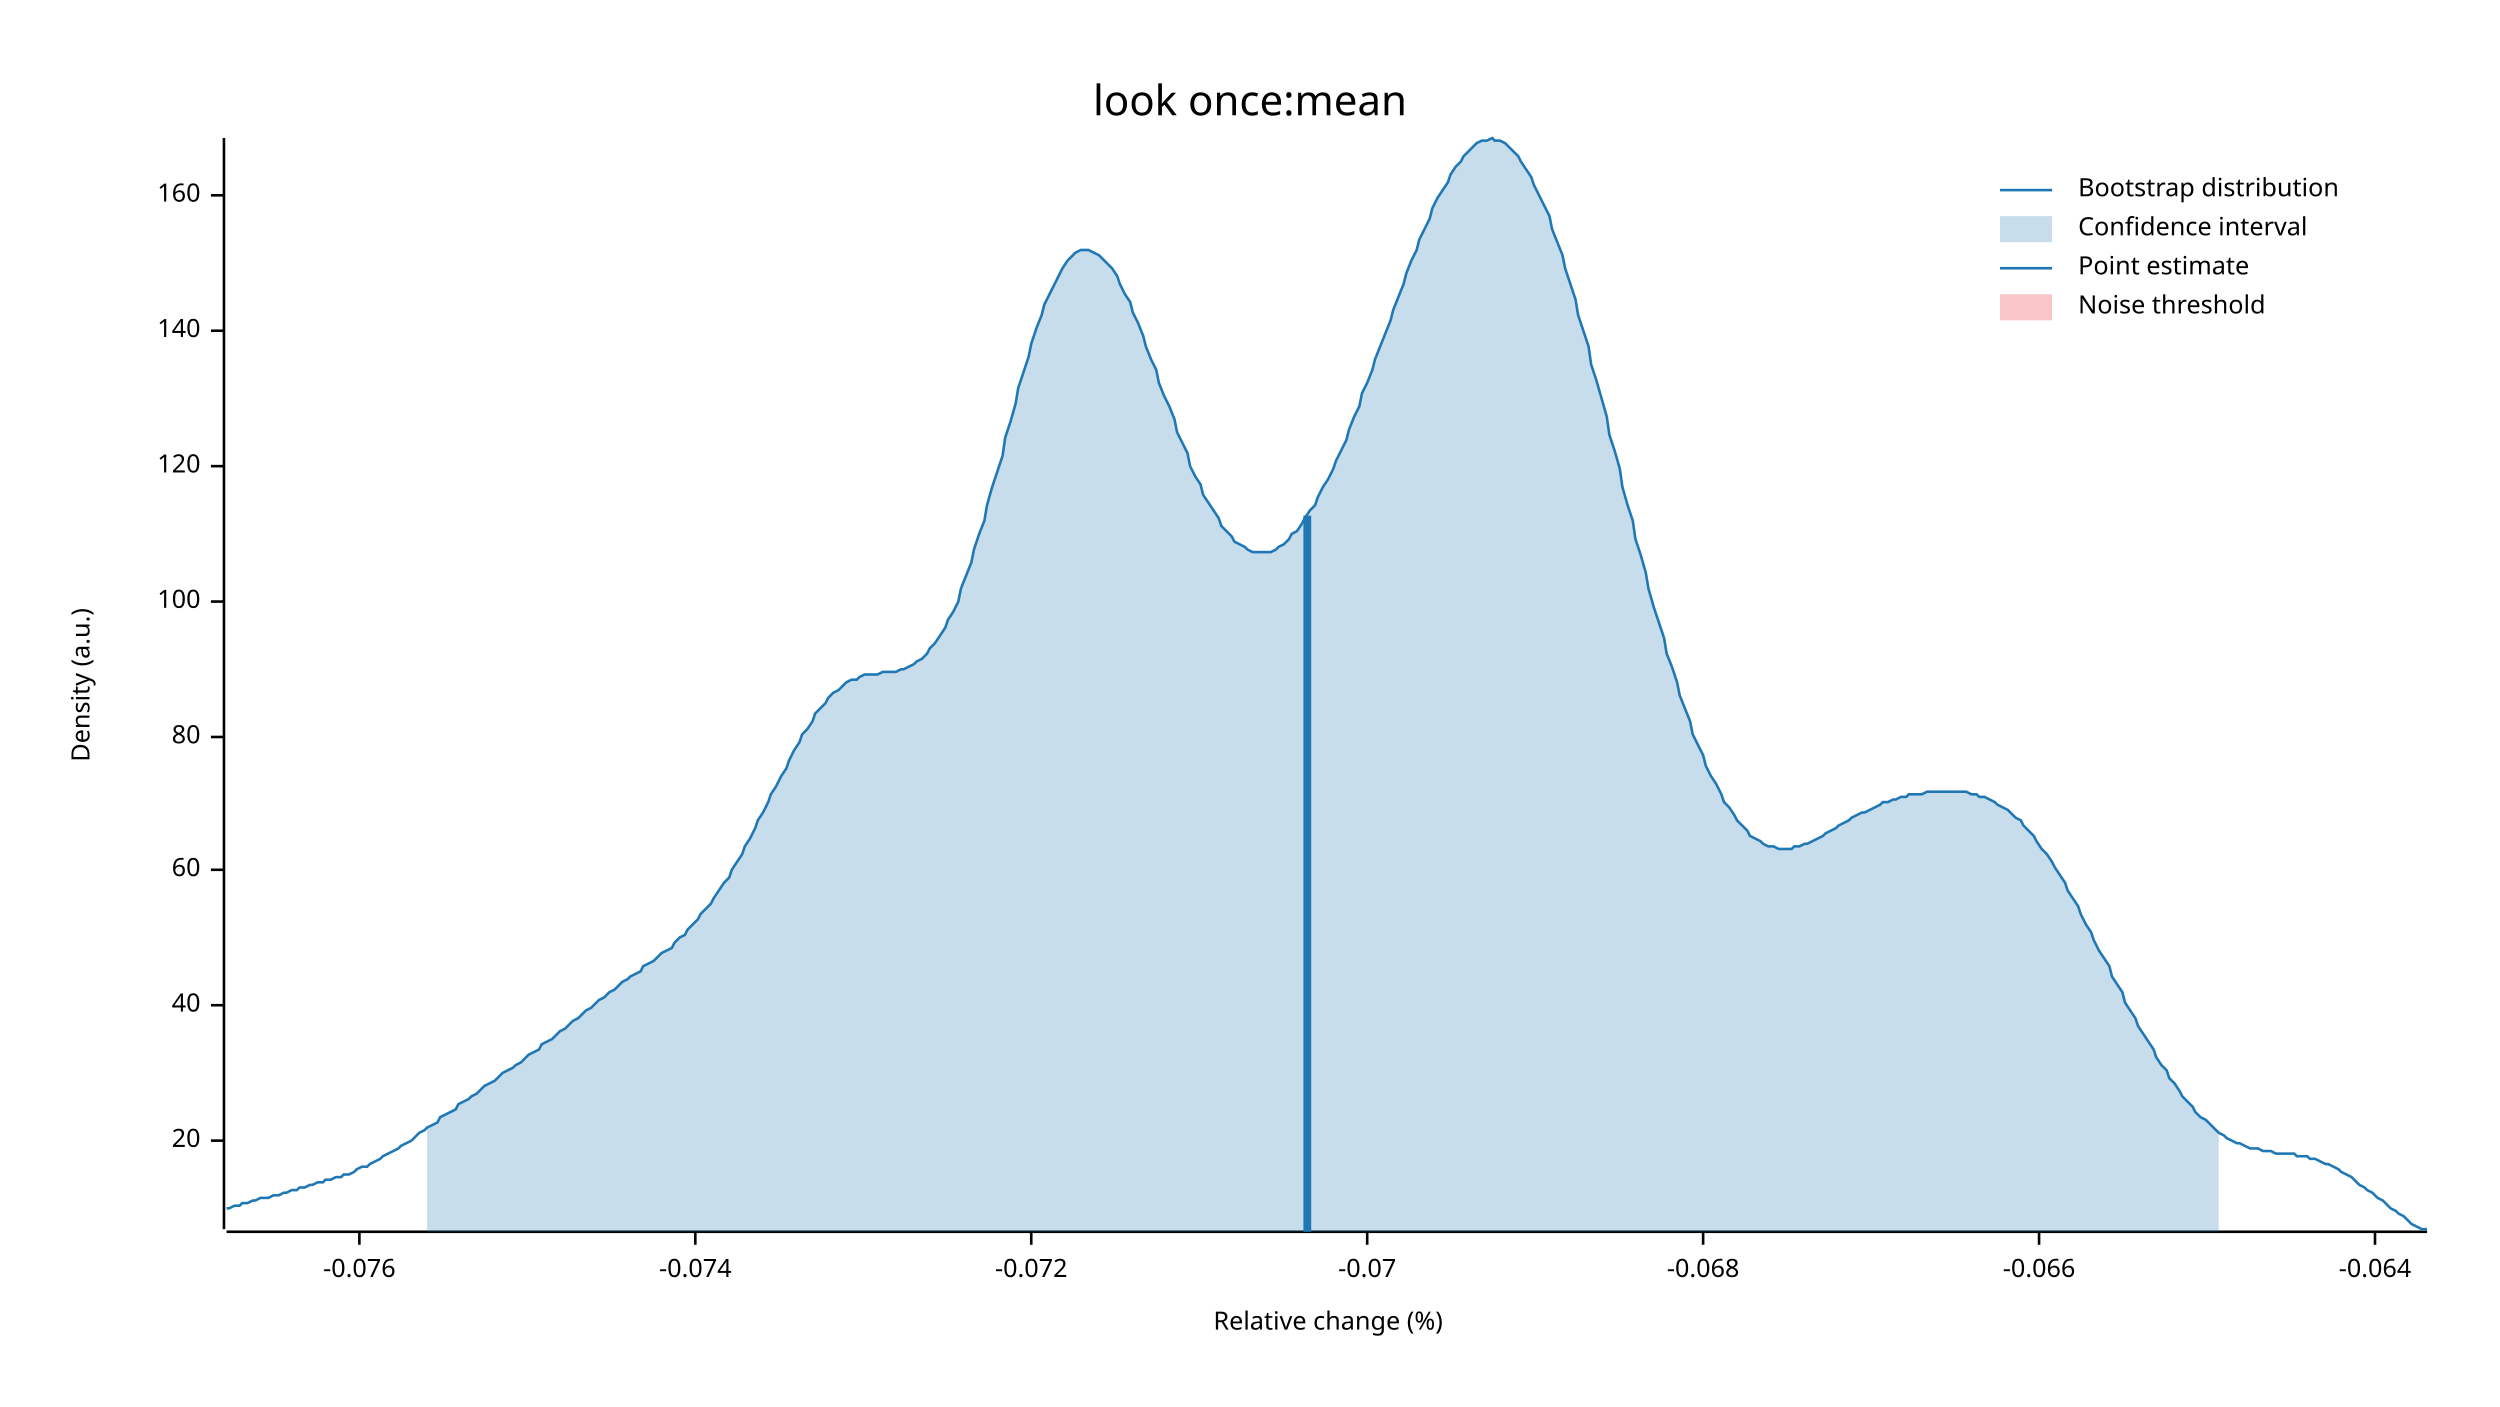
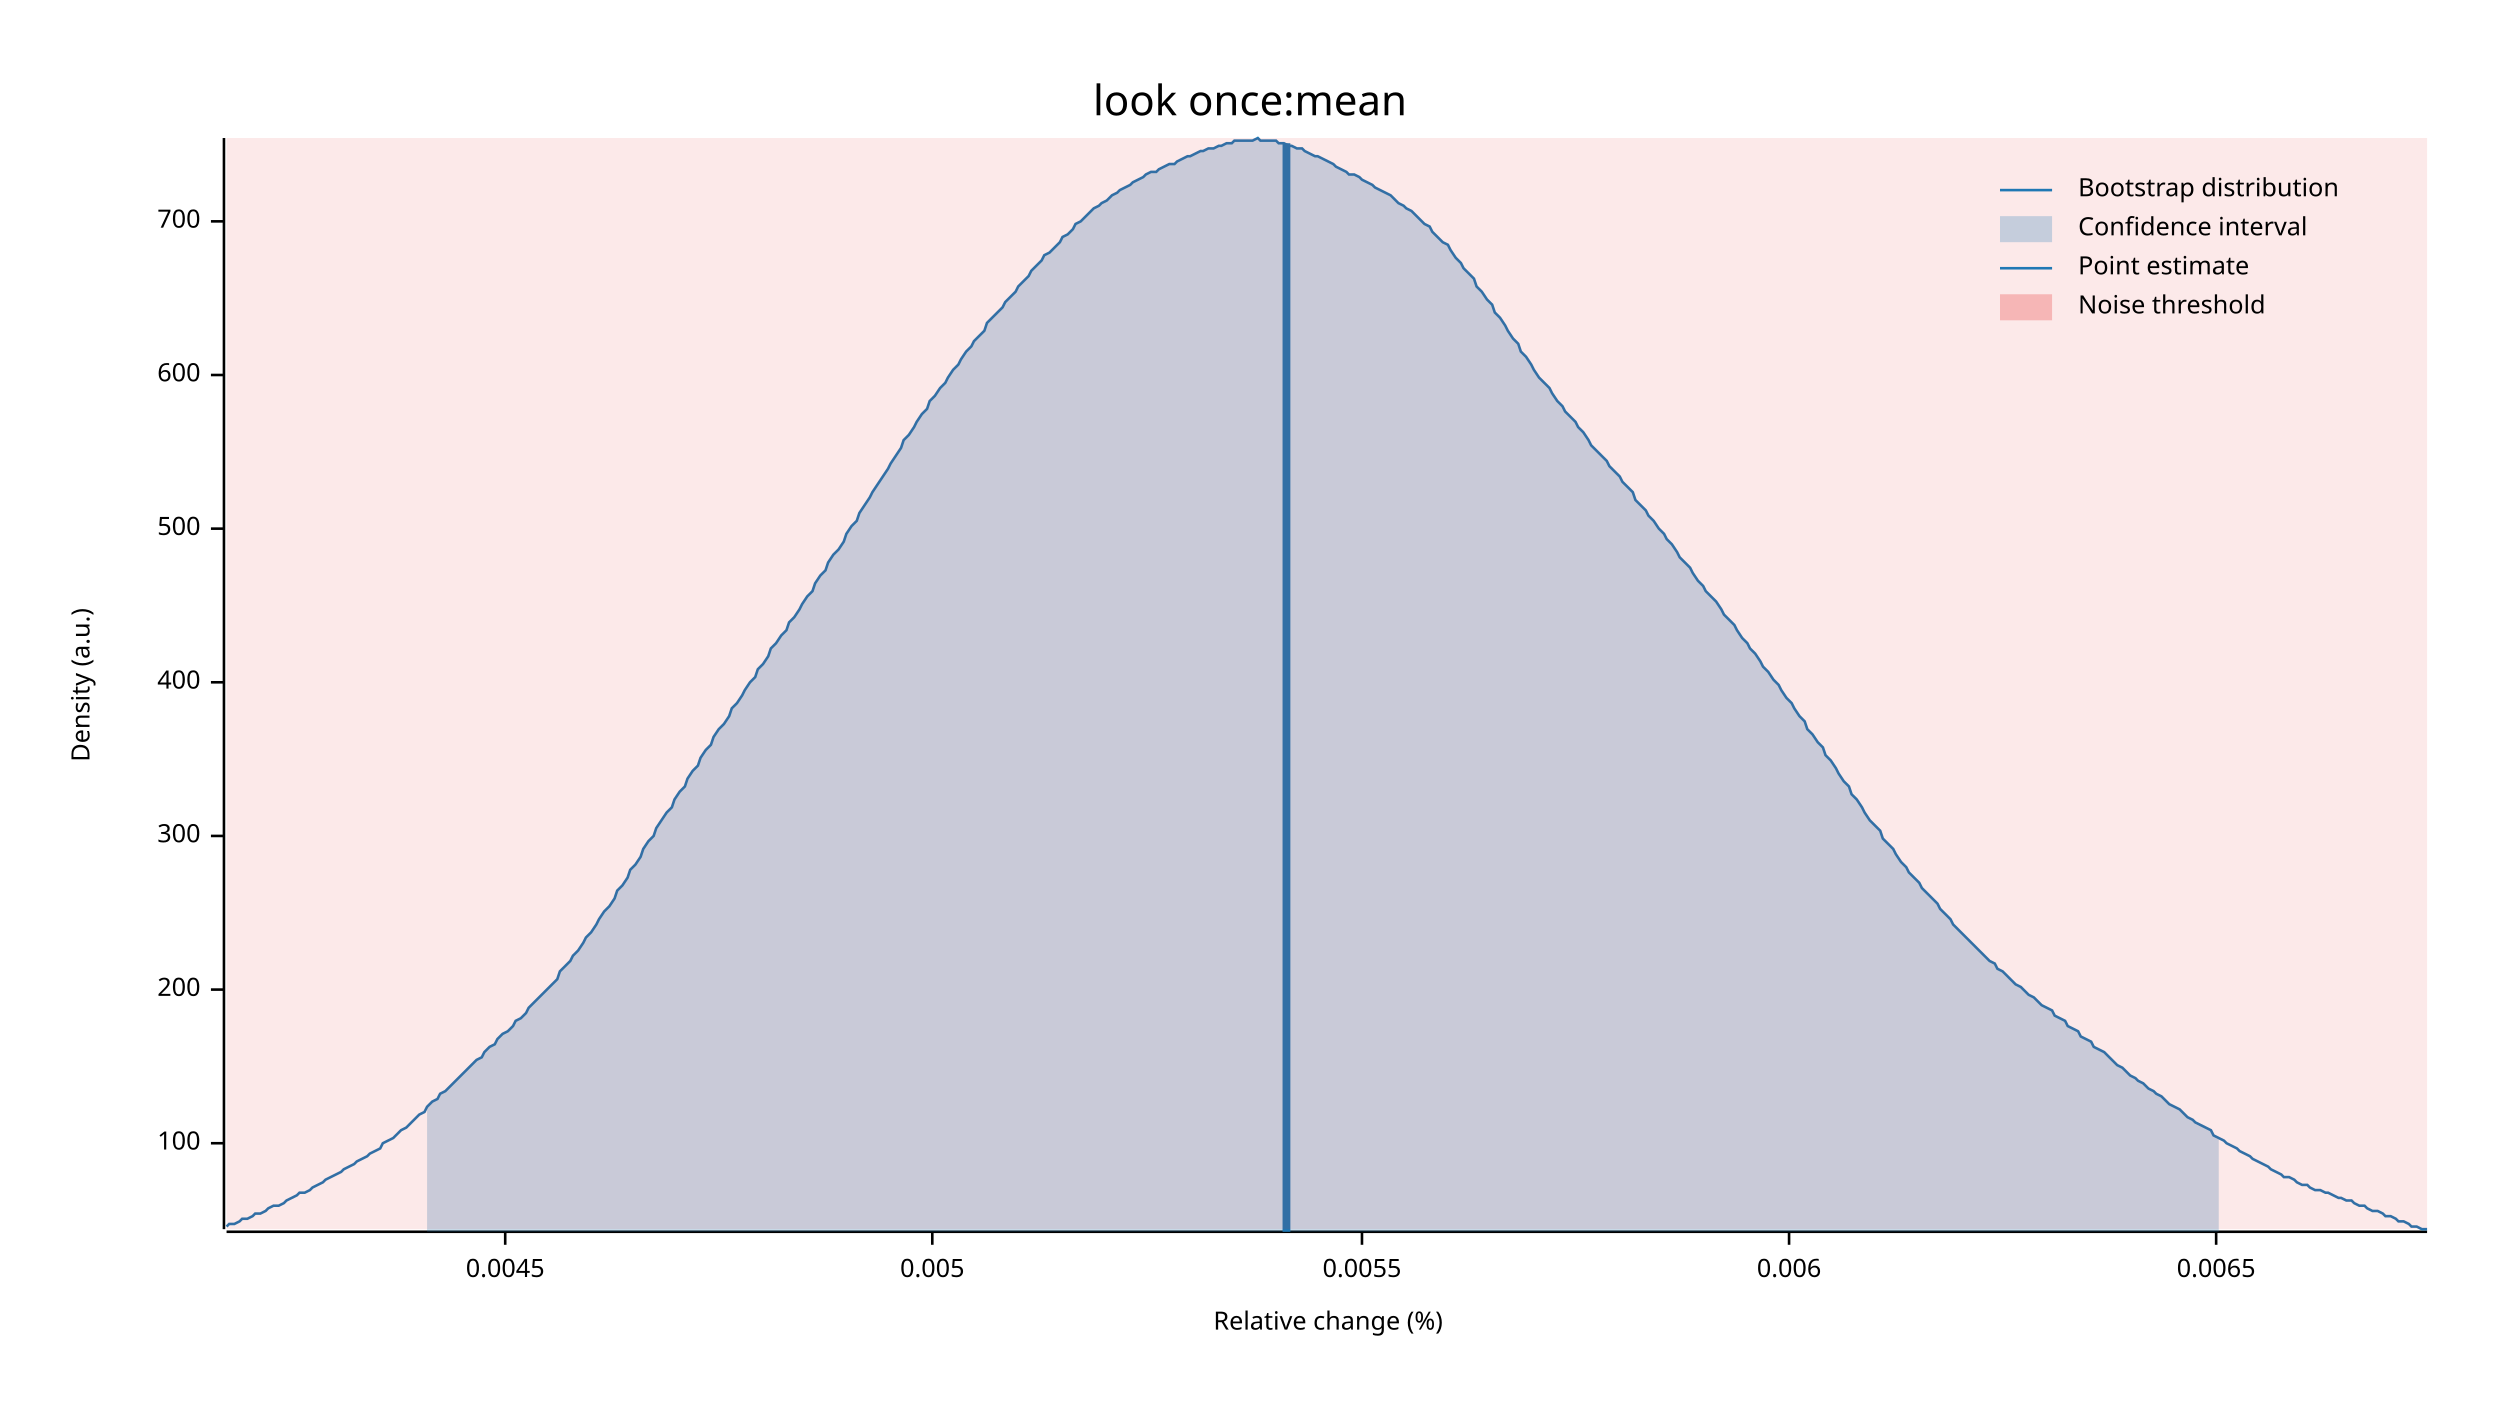
<svg xmlns="http://www.w3.org/2000/svg" width="960" height="540" viewBox="0 0 960 540">
  <text x="480" y="32" dy="0.76em" text-anchor="middle" font-family="sans-serif" font-size="16.129" opacity="1" fill="#000000">
look once:mean
</text>
  <text x="27" y="263" dy="0.76em" text-anchor="middle" font-family="sans-serif" font-size="9.677" opacity="1" fill="#000000" transform="rotate(270, 27, 263)">
Density (a.u.)
</text>
  <text x="510" y="513" dy="-0.5ex" text-anchor="middle" font-family="sans-serif" font-size="9.677" opacity="1" fill="#000000">
Relative change (%)
</text>
  <polyline fill="none" opacity="1" stroke="#000000" stroke-width="1" points="86,53 86,472 " />
-   <text x="77" y="438" dy="0.5ex" text-anchor="end" font-family="sans-serif" font-size="9.677" opacity="1" fill="#000000">
- 20
- </text>
-   <polyline fill="none" opacity="1" stroke="#000000" stroke-width="1" points="81,438 86,438 " />
-   <text x="77" y="386" dy="0.5ex" text-anchor="end" font-family="sans-serif" font-size="9.677" opacity="1" fill="#000000">
- 40
- </text>
-   <polyline fill="none" opacity="1" stroke="#000000" stroke-width="1" points="81,386 86,386 " />
-   <text x="77" y="334" dy="0.5ex" text-anchor="end" font-family="sans-serif" font-size="9.677" opacity="1" fill="#000000">
- 60
- </text>
-   <polyline fill="none" opacity="1" stroke="#000000" stroke-width="1" points="81,334 86,334 " />
-   <text x="77" y="283" dy="0.5ex" text-anchor="end" font-family="sans-serif" font-size="9.677" opacity="1" fill="#000000">
- 80
- </text>
-   <polyline fill="none" opacity="1" stroke="#000000" stroke-width="1" points="81,283 86,283 " />
-   <text x="77" y="231" dy="0.5ex" text-anchor="end" font-family="sans-serif" font-size="9.677" opacity="1" fill="#000000">
+   <text x="77" y="439" dy="0.5ex" text-anchor="end" font-family="sans-serif" font-size="9.677" opacity="1" fill="#000000">
100
</text>
-   <polyline fill="none" opacity="1" stroke="#000000" stroke-width="1" points="81,231 86,231 " />
-   <text x="77" y="179" dy="0.5ex" text-anchor="end" font-family="sans-serif" font-size="9.677" opacity="1" fill="#000000">
- 120
+   <polyline fill="none" opacity="1" stroke="#000000" stroke-width="1" points="81,439 86,439 " />
+   <text x="77" y="380" dy="0.5ex" text-anchor="end" font-family="sans-serif" font-size="9.677" opacity="1" fill="#000000">
+ 200
</text>
-   <polyline fill="none" opacity="1" stroke="#000000" stroke-width="1" points="81,179 86,179 " />
-   <text x="77" y="127" dy="0.5ex" text-anchor="end" font-family="sans-serif" font-size="9.677" opacity="1" fill="#000000">
- 140
+   <polyline fill="none" opacity="1" stroke="#000000" stroke-width="1" points="81,380 86,380 " />
+   <text x="77" y="321" dy="0.5ex" text-anchor="end" font-family="sans-serif" font-size="9.677" opacity="1" fill="#000000">
+ 300
</text>
-   <polyline fill="none" opacity="1" stroke="#000000" stroke-width="1" points="81,127 86,127 " />
-   <text x="77" y="75" dy="0.5ex" text-anchor="end" font-family="sans-serif" font-size="9.677" opacity="1" fill="#000000">
- 160
+   <polyline fill="none" opacity="1" stroke="#000000" stroke-width="1" points="81,321 86,321 " />
+   <text x="77" y="262" dy="0.5ex" text-anchor="end" font-family="sans-serif" font-size="9.677" opacity="1" fill="#000000">
+ 400
</text>
-   <polyline fill="none" opacity="1" stroke="#000000" stroke-width="1" points="81,75 86,75 " />
+   <polyline fill="none" opacity="1" stroke="#000000" stroke-width="1" points="81,262 86,262 " />
+   <text x="77" y="203" dy="0.5ex" text-anchor="end" font-family="sans-serif" font-size="9.677" opacity="1" fill="#000000">
+ 500
+ </text>
+   <polyline fill="none" opacity="1" stroke="#000000" stroke-width="1" points="81,203 86,203 " />
+   <text x="77" y="144" dy="0.5ex" text-anchor="end" font-family="sans-serif" font-size="9.677" opacity="1" fill="#000000">
+ 600
+ </text>
+   <polyline fill="none" opacity="1" stroke="#000000" stroke-width="1" points="81,144 86,144 " />
+   <text x="77" y="85" dy="0.5ex" text-anchor="end" font-family="sans-serif" font-size="9.677" opacity="1" fill="#000000">
+ 700
+ </text>
+   <polyline fill="none" opacity="1" stroke="#000000" stroke-width="1" points="81,85 86,85 " />
  <polyline fill="none" opacity="1" stroke="#000000" stroke-width="1" points="87,473 932,473 " />
-   <text x="138" y="483" dy="0.76em" text-anchor="middle" font-family="sans-serif" font-size="9.677" opacity="1" fill="#000000">
- -0.076
+   <text x="194" y="483" dy="0.76em" text-anchor="middle" font-family="sans-serif" font-size="9.677" opacity="1" fill="#000000">
+ 0.0045
</text>
-   <polyline fill="none" opacity="1" stroke="#000000" stroke-width="1" points="138,473 138,478 " />
-   <text x="267" y="483" dy="0.76em" text-anchor="middle" font-family="sans-serif" font-size="9.677" opacity="1" fill="#000000">
- -0.074
+   <polyline fill="none" opacity="1" stroke="#000000" stroke-width="1" points="194,473 194,478 " />
+   <text x="358" y="483" dy="0.76em" text-anchor="middle" font-family="sans-serif" font-size="9.677" opacity="1" fill="#000000">
+ 0.005
</text>
-   <polyline fill="none" opacity="1" stroke="#000000" stroke-width="1" points="267,473 267,478 " />
-   <text x="396" y="483" dy="0.76em" text-anchor="middle" font-family="sans-serif" font-size="9.677" opacity="1" fill="#000000">
- -0.072
+   <polyline fill="none" opacity="1" stroke="#000000" stroke-width="1" points="358,473 358,478 " />
+   <text x="523" y="483" dy="0.76em" text-anchor="middle" font-family="sans-serif" font-size="9.677" opacity="1" fill="#000000">
+ 0.0055
</text>
-   <polyline fill="none" opacity="1" stroke="#000000" stroke-width="1" points="396,473 396,478 " />
-   <text x="525" y="483" dy="0.76em" text-anchor="middle" font-family="sans-serif" font-size="9.677" opacity="1" fill="#000000">
- -0.07
+   <polyline fill="none" opacity="1" stroke="#000000" stroke-width="1" points="523,473 523,478 " />
+   <text x="687" y="483" dy="0.76em" text-anchor="middle" font-family="sans-serif" font-size="9.677" opacity="1" fill="#000000">
+ 0.006
</text>
-   <polyline fill="none" opacity="1" stroke="#000000" stroke-width="1" points="525,473 525,478 " />
-   <text x="654" y="483" dy="0.76em" text-anchor="middle" font-family="sans-serif" font-size="9.677" opacity="1" fill="#000000">
- -0.068
+   <polyline fill="none" opacity="1" stroke="#000000" stroke-width="1" points="687,473 687,478 " />
+   <text x="851" y="483" dy="0.76em" text-anchor="middle" font-family="sans-serif" font-size="9.677" opacity="1" fill="#000000">
+ 0.0065
</text>
-   <polyline fill="none" opacity="1" stroke="#000000" stroke-width="1" points="654,473 654,478 " />
-   <text x="783" y="483" dy="0.76em" text-anchor="middle" font-family="sans-serif" font-size="9.677" opacity="1" fill="#000000">
- -0.066
- </text>
-   <polyline fill="none" opacity="1" stroke="#000000" stroke-width="1" points="783,473 783,478 " />
-   <text x="912" y="483" dy="0.76em" text-anchor="middle" font-family="sans-serif" font-size="9.677" opacity="1" fill="#000000">
- -0.064
- </text>
-   <polyline fill="none" opacity="1" stroke="#000000" stroke-width="1" points="912,473 912,478 " />
-   <polyline fill="none" opacity="1" stroke="#1F78B4" stroke-width="1" points="87,464 88,464 90,463 92,463 93,462 95,462 97,461 98,461 100,460 102,460 103,460 105,459 107,459 109,458 110,458 112,457 114,457 115,456 117,456 119,455 120,455 122,454 124,454 125,453 127,453 129,452 131,452 132,451 134,451 136,450 137,449 139,448 141,448 142,447 144,446 146,445 147,444 149,443 151,442 153,441 154,440 156,439 158,438 159,437 161,435 163,434 164,433 166,432 168,431 169,429 171,428 173,427 175,426 176,424 178,423 180,422 181,421 183,420 185,418 186,417 188,416 190,415 191,414 193,412 195,411 197,410 198,409 200,408 202,406 203,405 205,404 207,403 208,401 210,400 212,399 214,397 215,396 217,395 219,393 220,392 222,391 224,389 225,388 227,387 229,385 230,384 232,383 234,381 236,380 237,379 239,377 241,376 242,375 244,374 246,373 247,371 249,370 251,369 252,368 254,366 256,365 258,364 259,362 261,360 263,359 264,357 266,355 268,353 269,351 271,349 273,347 274,345 276,342 278,339 280,337 281,334 283,331 285,328 286,325 288,322 290,318 291,315 293,312 295,308 296,305 298,302 300,298 302,295 303,292 305,288 307,285 308,282 310,280 312,277 313,274 315,272 317,270 318,268 320,266 322,265 324,263 325,262 327,261 329,261 330,260 332,259 334,259 335,259 337,259 339,258 341,258 342,258 344,258 346,257 347,257 349,256 351,255 352,254 354,253 356,251 357,249 359,247 361,244 363,241 364,238 366,235 368,231 369,226 371,221 373,216 374,211 376,205 378,200 379,194 381,187 383,181 385,175 386,168 388,162 390,155 391,149 393,143 395,137 396,132 398,126 400,121 401,117 403,113 405,109 407,105 408,103 410,100 412,98 413,97 415,96 417,96 418,96 420,97 422,98 423,99 425,101 427,103 429,106 430,109 432,113 434,116 435,120 437,124 439,129 440,133 442,138 444,142 445,147 447,152 449,156 451,161 452,166 454,170 456,174 457,179 459,183 461,186 462,190 464,193 466,196 468,199 469,202 471,204 473,206 474,208 476,209 478,210 479,211 481,212 483,212 484,212 486,212 488,212 490,211 491,210 493,209 495,207 496,205 498,204 500,201 501,199 503,196 505,194 506,191 508,187 510,184 512,180 513,177 515,173 517,169 518,165 520,160 522,156 523,151 525,147 527,142 528,138 530,133 532,128 534,123 535,119 537,114 539,109 540,105 542,100 544,96 545,92 547,88 549,84 550,80 552,76 554,73 556,70 557,67 559,64 561,62 562,60 564,58 566,56 567,55 569,54 571,54 573,53 574,54 576,54 578,55 579,56 581,58 583,60 584,62 586,65 588,68 589,71 591,75 593,79 595,83 596,88 598,93 600,98 601,103 603,109 605,115 606,121 608,127 610,133 611,140 613,146 615,153 617,160 618,167 620,173 622,180 623,187 625,194 627,200 628,207 630,213 632,220 633,226 635,233 637,239 639,245 640,251 642,256 644,262 645,267 647,272 649,277 650,282 652,286 654,290 655,294 657,298 659,301 661,305 662,308 664,310 666,313 667,315 669,317 671,319 672,321 674,322 676,323 677,324 679,325 681,325 683,326 684,326 686,326 688,326 689,325 691,325 693,324 694,324 696,323 698,322 700,321 701,320 703,319 705,318 706,317 708,316 710,315 711,314 713,313 715,312 716,312 718,311 720,310 722,309 723,308 725,308 727,307 728,307 730,306 732,306 733,305 735,305 737,305 738,305 740,304 742,304 744,304 745,304 747,304 749,304 750,304 752,304 754,304 755,304 757,305 759,305 760,306 762,306 764,307 766,308 767,309 769,310 771,311 772,312 774,314 776,315 777,317 779,319 781,321 782,323 784,326 786,328 788,331 789,333 791,336 793,339 794,342 796,345 798,348 799,351 801,355 803,358 804,361 806,365 808,368 810,371 811,375 813,378 815,381 816,385 818,388 820,391 821,394 823,397 825,400 827,403 828,406 830,409 832,411 833,414 835,416 837,419 838,421 840,423 842,425 843,427 845,429 847,430 849,432 850,433 852,435 854,436 855,437 857,438 859,439 860,439 862,440 864,441 865,441 867,441 869,442 871,442 872,442 874,443 876,443 877,443 879,443 881,443 882,444 884,444 886,444 887,445 889,445 891,446 893,447 894,447 896,448 898,449 899,450 901,451 903,452 904,453 906,455 908,456 909,457 911,458 913,460 915,461 916,462 918,464 920,465 921,466 923,467 925,469 926,470 928,471 930,472 932,472 " />
-   <polygon opacity="0.25" fill="#1F78B4" points="164,433 166,432 168,431 169,429 171,428 173,427 175,426 176,424 178,423 180,422 181,421 183,420 185,418 186,417 188,416 190,415 191,414 193,412 195,411 197,410 198,409 200,408 202,406 203,405 205,404 207,403 208,401 210,400 212,399 214,397 215,396 217,395 219,393 220,392 222,391 224,389 225,388 227,387 229,385 230,384 232,383 234,381 236,380 237,379 239,377 241,376 242,375 244,374 246,373 247,371 249,370 251,369 252,368 254,366 256,365 258,364 259,362 261,360 263,359 264,357 266,355 268,353 269,351 271,349 273,347 274,345 276,342 278,339 280,337 281,334 283,331 285,328 286,325 288,322 290,318 291,315 293,312 295,308 296,305 298,302 300,298 302,295 303,292 305,288 307,285 308,282 310,280 312,277 313,274 315,272 317,270 318,268 320,266 322,265 324,263 325,262 327,261 329,261 330,260 332,259 334,259 335,259 337,259 339,258 341,258 342,258 344,258 346,257 347,257 349,256 351,255 352,254 354,253 356,251 357,249 359,247 361,244 363,241 364,238 366,235 368,231 369,226 371,221 373,216 374,211 376,205 378,200 379,194 381,187 383,181 385,175 386,168 388,162 390,155 391,149 393,143 395,137 396,132 398,126 400,121 401,117 403,113 405,109 407,105 408,103 410,100 412,98 413,97 415,96 417,96 418,96 420,97 422,98 423,99 425,101 427,103 429,106 430,109 432,113 434,116 435,120 437,124 439,129 440,133 442,138 444,142 445,147 447,152 449,156 451,161 452,166 454,170 456,174 457,179 459,183 461,186 462,190 464,193 466,196 468,199 469,202 471,204 473,206 474,208 476,209 478,210 479,211 481,212 483,212 484,212 486,212 488,212 490,211 491,210 493,209 495,207 496,205 498,204 500,201 501,199 503,196 505,194 506,191 508,187 510,184 512,180 513,177 515,173 517,169 518,165 520,160 522,156 523,151 525,147 527,142 528,138 530,133 532,128 534,123 535,119 537,114 539,109 540,105 542,100 544,96 545,92 547,88 549,84 550,80 552,76 554,73 556,70 557,67 559,64 561,62 562,60 564,58 566,56 567,55 569,54 571,54 573,53 574,54 576,54 578,55 579,56 581,58 583,60 584,62 586,65 588,68 589,71 591,75 593,79 595,83 596,88 598,93 600,98 601,103 603,109 605,115 606,121 608,127 610,133 611,140 613,146 615,153 617,160 618,167 620,173 622,180 623,187 625,194 627,200 628,207 630,213 632,220 633,226 635,233 637,239 639,245 640,251 642,256 644,262 645,267 647,272 649,277 650,282 652,286 654,290 655,294 657,298 659,301 661,305 662,308 664,310 666,313 667,315 669,317 671,319 672,321 674,322 676,323 677,324 679,325 681,325 683,326 684,326 686,326 688,326 689,325 691,325 693,324 694,324 696,323 698,322 700,321 701,320 703,319 705,318 706,317 708,316 710,315 711,314 713,313 715,312 716,312 718,311 720,310 722,309 723,308 725,308 727,307 728,307 730,306 732,306 733,305 735,305 737,305 738,305 740,304 742,304 744,304 745,304 747,304 749,304 750,304 752,304 754,304 755,304 757,305 759,305 760,306 762,306 764,307 766,308 767,309 769,310 771,311 772,312 774,314 776,315 777,317 779,319 781,321 782,323 784,326 786,328 788,331 789,333 791,336 793,339 794,342 796,345 798,348 799,351 801,355 803,358 804,361 806,365 808,368 810,371 811,375 813,378 815,381 816,385 818,388 820,391 821,394 823,397 825,400 827,403 828,406 830,409 832,411 833,414 835,416 837,419 838,421 840,423 842,425 843,427 845,429 847,430 849,432 850,433 852,435 852,473 164,473 " />
-   <polyline fill="none" opacity="1" stroke="#1F78B4" stroke-width="3" points="502,473 502,198 " />
-   <rect x="509" y="53" width="0" height="419" opacity="0.1" fill="#E31A1C" stroke="none" />
+   <polyline fill="none" opacity="1" stroke="#000000" stroke-width="1" points="851,473 851,478 " />
+   <polyline fill="none" opacity="1" stroke="#1F78B4" stroke-width="1" points="87,471 88,470 90,470 92,469 93,468 95,468 97,467 98,466 100,466 102,465 103,464 105,463 107,463 109,462 110,461 112,460 114,459 115,458 117,458 119,457 120,456 122,455 124,454 125,453 127,452 129,451 131,450 132,449 134,448 136,447 137,446 139,445 141,444 142,443 144,442 146,441 147,439 149,438 151,437 153,435 154,434 156,433 158,431 159,430 161,428 163,427 164,425 166,423 168,422 169,420 171,419 173,417 175,415 176,414 178,412 180,410 181,409 183,407 185,406 186,404 188,402 190,401 191,399 193,397 195,396 197,394 198,392 200,391 202,389 203,387 205,385 207,383 208,382 210,380 212,378 214,376 215,373 217,371 219,369 220,367 222,365 224,362 225,360 227,358 229,355 230,353 232,350 234,348 236,345 237,342 239,340 241,337 242,334 244,332 246,329 247,326 249,323 251,321 252,318 254,315 256,312 258,310 259,307 261,304 263,302 264,299 266,296 268,294 269,291 271,288 273,286 274,283 276,280 278,278 280,275 281,272 283,270 285,267 286,265 288,262 290,260 291,257 293,255 295,252 296,249 298,247 300,244 302,242 303,239 305,237 307,234 308,232 310,229 312,227 313,224 315,221 317,219 318,216 320,213 322,211 324,208 325,205 327,202 329,200 330,197 332,194 334,191 335,189 337,186 339,183 341,180 342,178 344,175 346,172 347,169 349,167 351,164 352,162 354,159 356,157 357,154 359,152 361,149 363,147 364,145 366,142 368,140 369,138 371,135 373,133 374,131 376,129 378,127 379,124 381,122 383,120 385,118 386,116 388,114 390,112 391,110 393,108 395,106 396,104 398,102 400,100 401,98 403,97 405,95 407,93 408,91 410,90 412,88 413,86 415,85 417,83 418,82 420,80 422,79 423,78 425,77 427,75 429,74 430,73 432,72 434,71 435,70 437,69 439,68 440,67 442,66 444,66 445,65 447,64 449,63 451,63 452,62 454,61 456,60 457,60 459,59 461,58 462,58 464,57 466,57 468,56 469,56 471,55 473,55 474,54 476,54 478,54 479,54 481,54 483,53 484,54 486,54 488,54 490,54 491,55 493,55 495,56 496,56 498,57 500,57 501,58 503,59 505,60 506,60 508,61 510,62 512,63 513,64 515,65 517,66 518,67 520,67 522,68 523,69 525,70 527,71 528,72 530,73 532,74 534,75 535,76 537,78 539,79 540,80 542,81 544,83 545,84 547,86 549,87 550,89 552,91 554,93 556,94 557,96 559,99 561,101 562,103 564,105 566,107 567,110 569,112 571,115 573,117 574,120 576,122 578,125 579,127 581,130 583,132 584,135 586,137 588,140 589,142 591,145 593,147 595,149 596,151 598,154 600,156 601,158 603,160 605,162 606,164 608,166 610,169 611,171 613,173 615,175 617,177 618,179 620,181 622,183 623,185 625,187 627,189 628,192 630,194 632,196 633,198 635,200 637,203 639,205 640,207 642,209 644,212 645,214 647,216 649,218 650,220 652,223 654,225 655,227 657,229 659,231 661,234 662,236 664,238 666,240 667,242 669,245 671,247 672,249 674,251 676,254 677,256 679,258 681,261 683,263 684,265 686,268 688,270 689,272 691,275 693,277 694,280 696,282 698,285 700,287 701,290 703,292 705,295 706,297 708,300 710,302 711,305 713,307 715,310 716,312 718,315 720,317 722,319 723,322 725,324 727,326 728,328 730,331 732,333 733,335 735,337 737,339 738,341 740,343 742,345 744,347 745,349 747,351 749,353 750,355 752,357 754,359 755,360 757,362 759,364 760,365 762,367 764,369 766,370 767,372 769,373 771,375 772,376 774,378 776,379 777,380 779,382 781,383 782,384 784,386 786,387 788,388 789,390 791,391 793,392 794,394 796,395 798,396 799,398 801,399 803,400 804,402 806,403 808,404 810,406 811,407 813,409 815,410 816,411 818,413 820,414 821,415 823,416 825,418 827,419 828,420 830,421 832,423 833,424 835,425 837,426 838,427 840,429 842,430 843,431 845,432 847,433 849,434 850,436 852,437 854,438 855,439 857,440 859,441 860,442 862,443 864,444 865,445 867,446 869,447 871,448 872,449 874,450 876,451 877,452 879,452 881,453 882,454 884,455 886,455 887,456 889,457 891,457 893,458 894,458 896,459 898,460 899,460 901,461 903,461 904,462 906,463 908,463 909,464 911,465 913,465 915,466 916,467 918,467 920,468 921,469 923,469 925,470 926,471 928,471 930,472 932,472 " />
+   <polygon opacity="0.25" fill="#1F78B4" points="164,425 166,423 168,422 169,420 171,419 173,417 175,415 176,414 178,412 180,410 181,409 183,407 185,406 186,404 188,402 190,401 191,399 193,397 195,396 197,394 198,392 200,391 202,389 203,387 205,385 207,383 208,382 210,380 212,378 214,376 215,373 217,371 219,369 220,367 222,365 224,362 225,360 227,358 229,355 230,353 232,350 234,348 236,345 237,342 239,340 241,337 242,334 244,332 246,329 247,326 249,323 251,321 252,318 254,315 256,312 258,310 259,307 261,304 263,302 264,299 266,296 268,294 269,291 271,288 273,286 274,283 276,280 278,278 280,275 281,272 283,270 285,267 286,265 288,262 290,260 291,257 293,255 295,252 296,249 298,247 300,244 302,242 303,239 305,237 307,234 308,232 310,229 312,227 313,224 315,221 317,219 318,216 320,213 322,211 324,208 325,205 327,202 329,200 330,197 332,194 334,191 335,189 337,186 339,183 341,180 342,178 344,175 346,172 347,169 349,167 351,164 352,162 354,159 356,157 357,154 359,152 361,149 363,147 364,145 366,142 368,140 369,138 371,135 373,133 374,131 376,129 378,127 379,124 381,122 383,120 385,118 386,116 388,114 390,112 391,110 393,108 395,106 396,104 398,102 400,100 401,98 403,97 405,95 407,93 408,91 410,90 412,88 413,86 415,85 417,83 418,82 420,80 422,79 423,78 425,77 427,75 429,74 430,73 432,72 434,71 435,70 437,69 439,68 440,67 442,66 444,66 445,65 447,64 449,63 451,63 452,62 454,61 456,60 457,60 459,59 461,58 462,58 464,57 466,57 468,56 469,56 471,55 473,55 474,54 476,54 478,54 479,54 481,54 483,53 484,54 486,54 488,54 490,54 491,55 493,55 495,56 496,56 498,57 500,57 501,58 503,59 505,60 506,60 508,61 510,62 512,63 513,64 515,65 517,66 518,67 520,67 522,68 523,69 525,70 527,71 528,72 530,73 532,74 534,75 535,76 537,78 539,79 540,80 542,81 544,83 545,84 547,86 549,87 550,89 552,91 554,93 556,94 557,96 559,99 561,101 562,103 564,105 566,107 567,110 569,112 571,115 573,117 574,120 576,122 578,125 579,127 581,130 583,132 584,135 586,137 588,140 589,142 591,145 593,147 595,149 596,151 598,154 600,156 601,158 603,160 605,162 606,164 608,166 610,169 611,171 613,173 615,175 617,177 618,179 620,181 622,183 623,185 625,187 627,189 628,192 630,194 632,196 633,198 635,200 637,203 639,205 640,207 642,209 644,212 645,214 647,216 649,218 650,220 652,223 654,225 655,227 657,229 659,231 661,234 662,236 664,238 666,240 667,242 669,245 671,247 672,249 674,251 676,254 677,256 679,258 681,261 683,263 684,265 686,268 688,270 689,272 691,275 693,277 694,280 696,282 698,285 700,287 701,290 703,292 705,295 706,297 708,300 710,302 711,305 713,307 715,310 716,312 718,315 720,317 722,319 723,322 725,324 727,326 728,328 730,331 732,333 733,335 735,337 737,339 738,341 740,343 742,345 744,347 745,349 747,351 749,353 750,355 752,357 754,359 755,360 757,362 759,364 760,365 762,367 764,369 766,370 767,372 769,373 771,375 772,376 774,378 776,379 777,380 779,382 781,383 782,384 784,386 786,387 788,388 789,390 791,391 793,392 794,394 796,395 798,396 799,398 801,399 803,400 804,402 806,403 808,404 810,406 811,407 813,409 815,410 816,411 818,413 820,414 821,415 823,416 825,418 827,419 828,420 830,421 832,423 833,424 835,425 837,426 838,427 840,429 842,430 843,431 845,432 847,433 849,434 850,436 852,437 852,473 164,473 " />
+   <polyline fill="none" opacity="1" stroke="#1F78B4" stroke-width="3" points="494,473 494,55 " />
+   <rect x="87" y="53" width="845" height="419" opacity="0.1" fill="#E31A1C" stroke="none" />
  <text x="798" y="68" dy="0.76em" text-anchor="start" font-family="sans-serif" font-size="9.677" opacity="1" fill="#000000">
Bootstrap distribution
</text>
  <text x="798" y="83" dy="0.76em" text-anchor="start" font-family="sans-serif" font-size="9.677" opacity="1" fill="#000000">
Confidence interval
</text>
  <text x="798" y="98" dy="0.76em" text-anchor="start" font-family="sans-serif" font-size="9.677" opacity="1" fill="#000000">
Point estimate
</text>
  <text x="798" y="113" dy="0.76em" text-anchor="start" font-family="sans-serif" font-size="9.677" opacity="1" fill="#000000">
Noise threshold
</text>
  <polyline fill="none" opacity="1" stroke="#1F78B4" stroke-width="1" points="768,73 788,73 " />
  <rect x="768" y="83" width="20" height="10" opacity="0.25" fill="#1F78B4" stroke="none" />
  <polyline fill="none" opacity="1" stroke="#1F78B4" stroke-width="1" points="768,103 788,103 " />
  <rect x="768" y="113" width="20" height="10" opacity="0.25" fill="#E31A1C" stroke="none" />
</svg>
